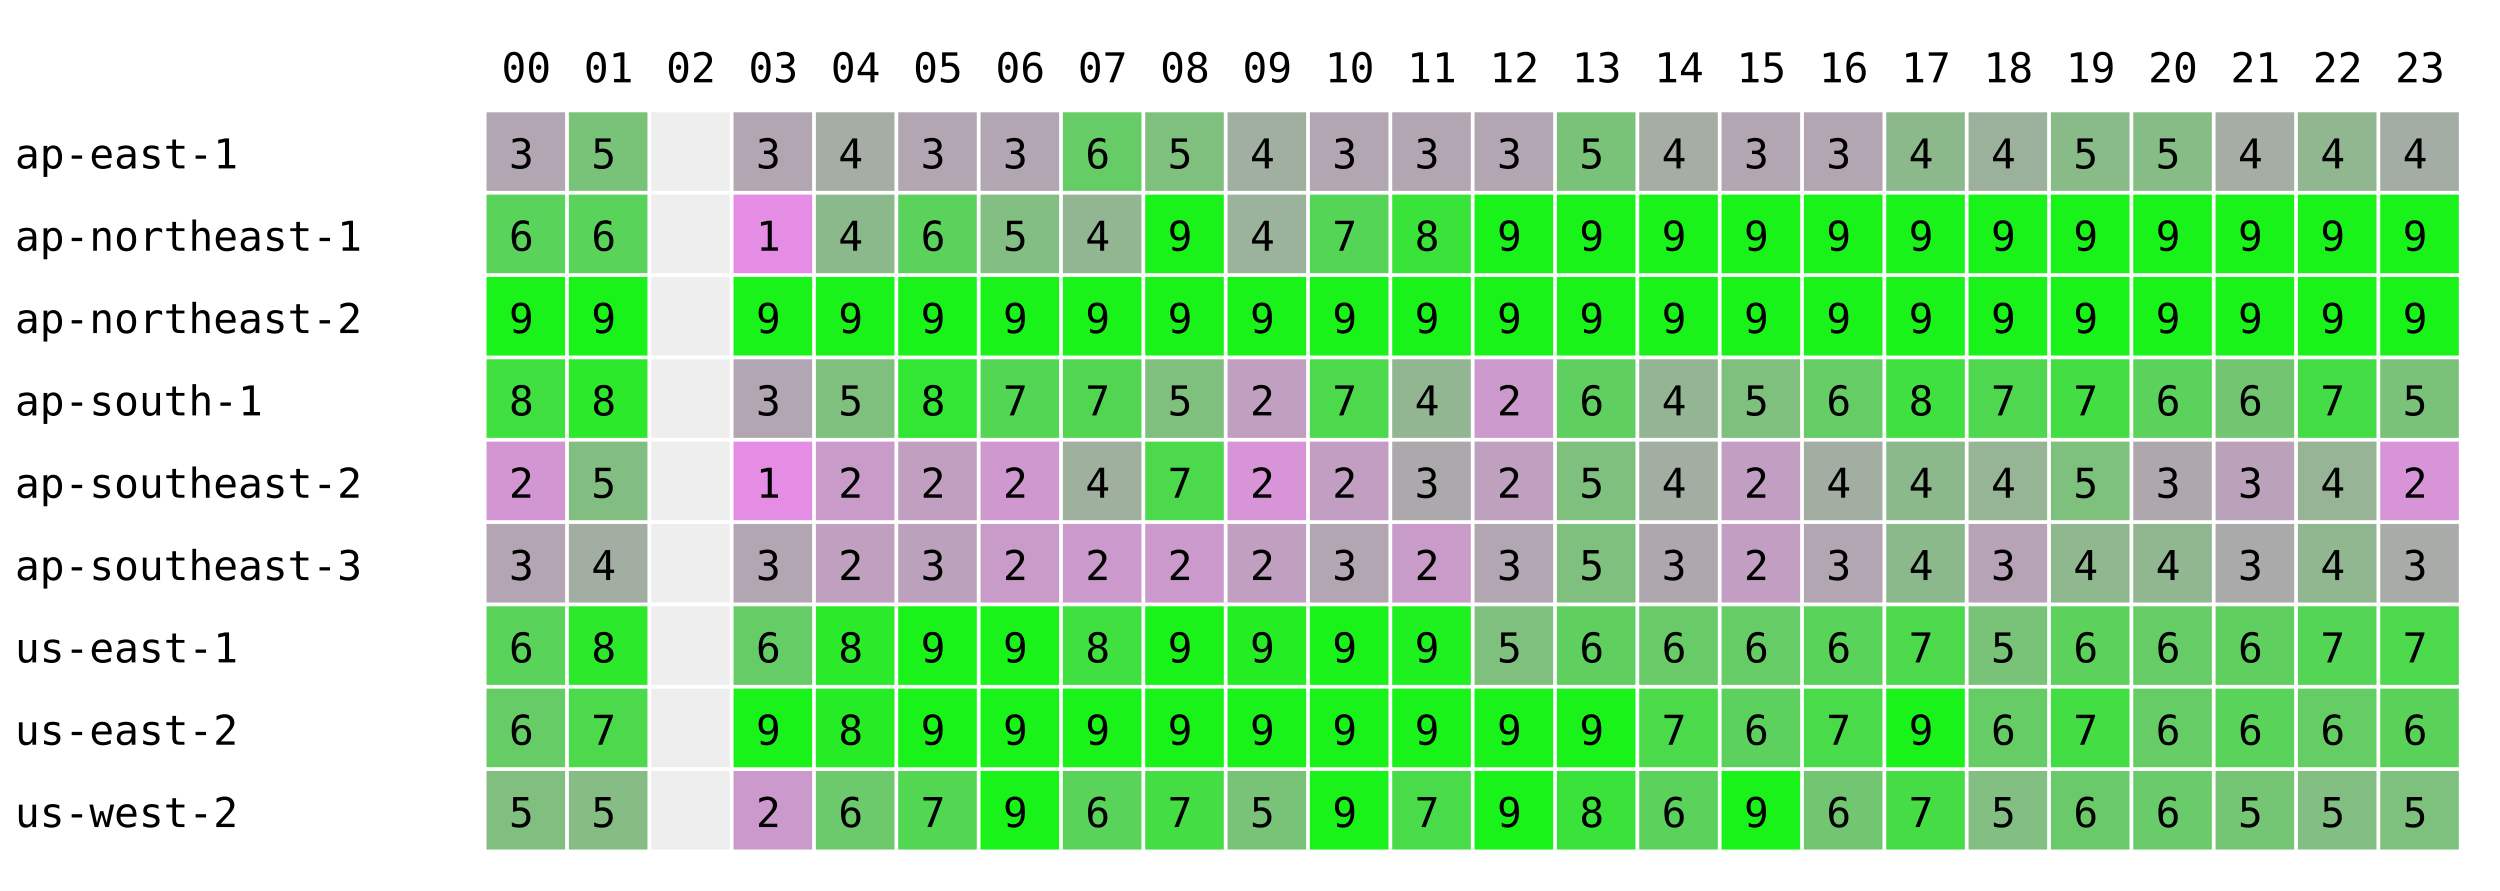
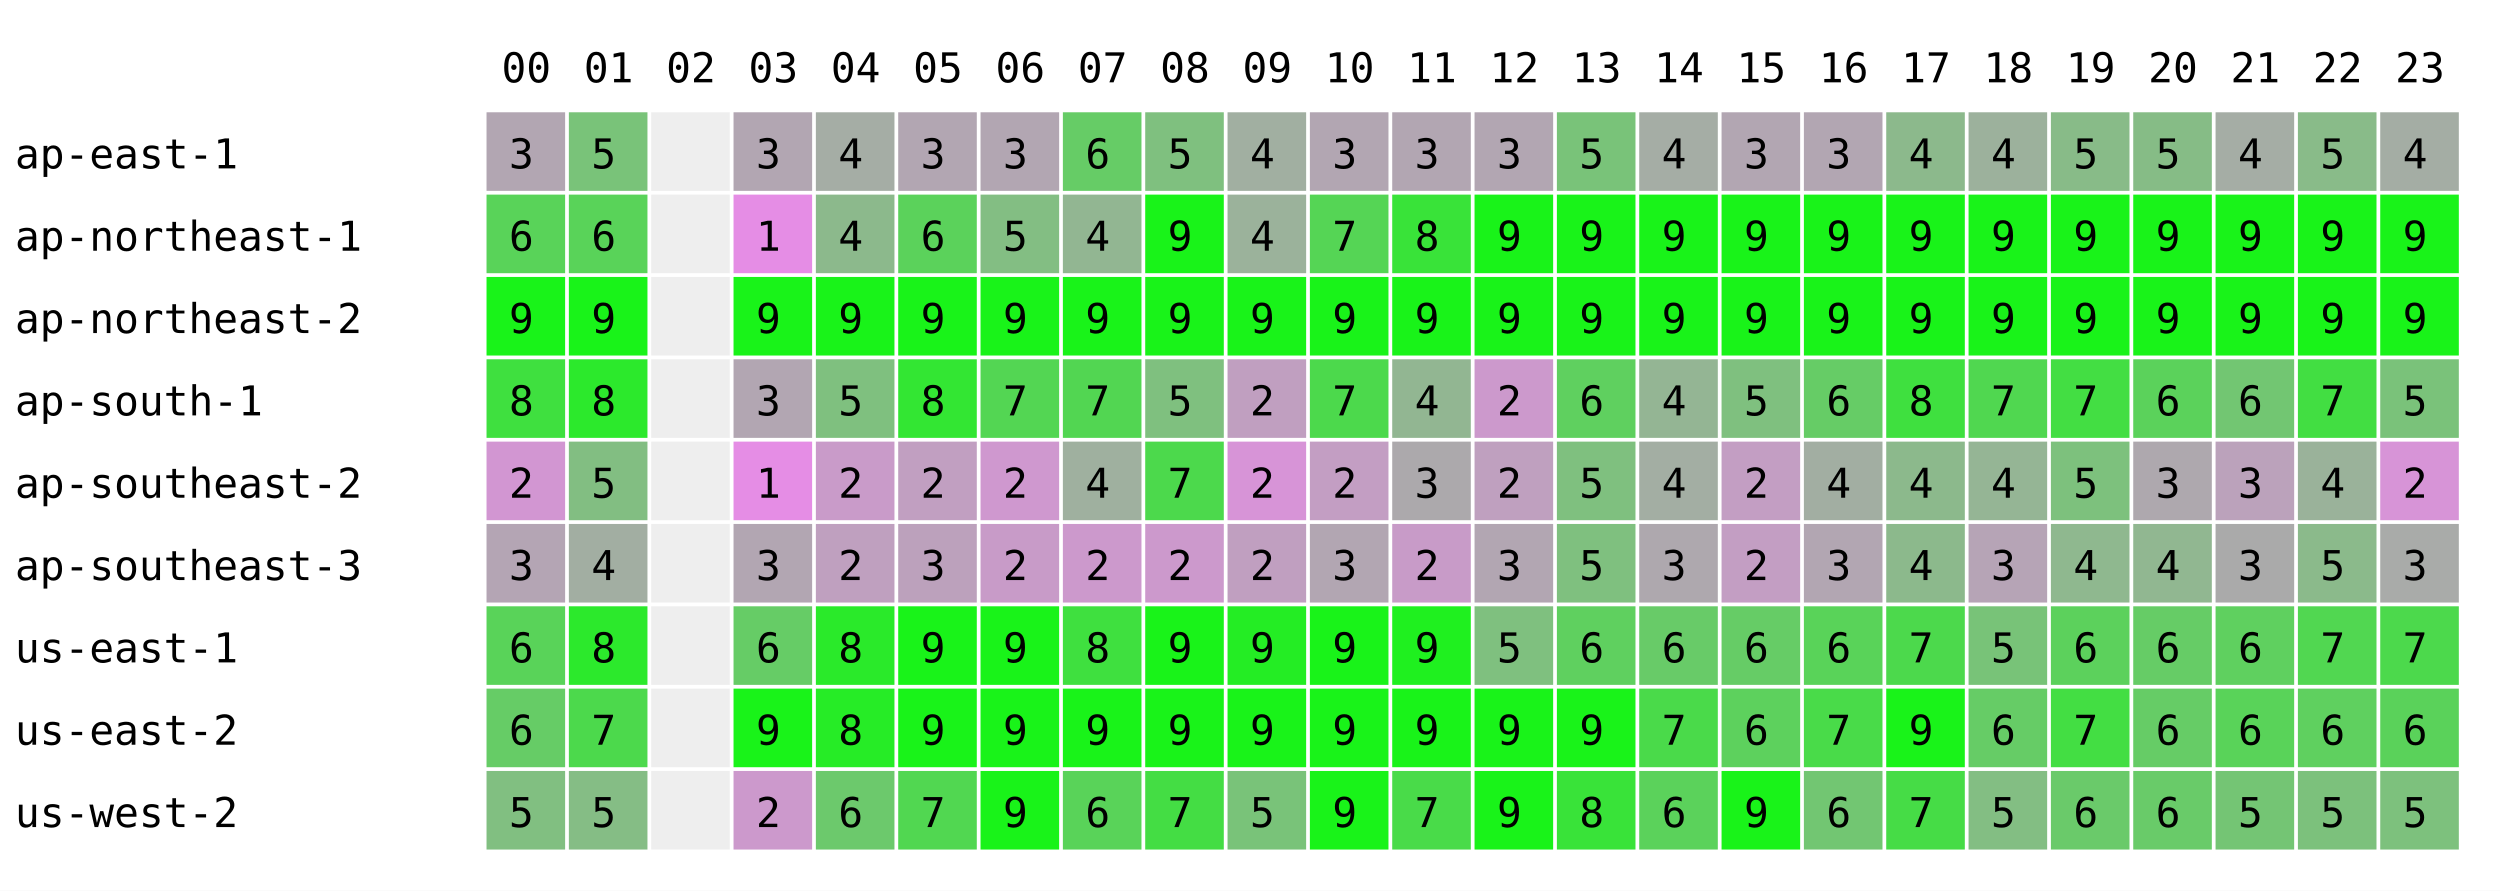
<svg xmlns="http://www.w3.org/2000/svg" width="668" height="238" font-family="monospace" font-size="11">
  <rect width="668" height="238" fill="white" />
  <text x="134" y="22">00</text>
  <text x="156" y="22">01</text>
  <text x="178" y="22">02</text>
  <text x="200" y="22">03</text>
  <text x="222" y="22">04</text>
  <text x="244" y="22">05</text>
  <text x="266" y="22">06</text>
  <text x="288" y="22">07</text>
  <text x="310" y="22">08</text>
  <text x="332" y="22">09</text>
  <text x="354" y="22">10</text>
  <text x="376" y="22">11</text>
  <text x="398" y="22">12</text>
  <text x="420" y="22">13</text>
  <text x="442" y="22">14</text>
  <text x="464" y="22">15</text>
  <text x="486" y="22">16</text>
  <text x="508" y="22">17</text>
  <text x="530" y="22">18</text>
  <text x="552" y="22">19</text>
  <text x="574" y="22">20</text>
  <text x="596" y="22">21</text>
  <text x="618" y="22">22</text>
  <text x="640" y="22">23</text>
  <text x="4" y="45">ap-east-1</text>
  <rect x="130" y="30" width="21" height="21" fill="rgb(178,166,178)" />
  <text x="136" y="45">3</text>
  <rect x="152" y="30" width="21" height="21" fill="rgb(121,195,121)" />
  <text x="158" y="45">5</text>
  <rect x="174" y="30" width="21" height="21" fill="#eeeeee" />
  <rect x="196" y="30" width="21" height="21" fill="rgb(178,166,178)" />
  <text x="202" y="45">3</text>
  <rect x="218" y="30" width="21" height="21" fill="rgb(165,173,165)" />
  <text x="224" y="45">4</text>
  <rect x="240" y="30" width="21" height="21" fill="rgb(178,166,178)" />
  <text x="246" y="45">3</text>
  <rect x="262" y="30" width="21" height="21" fill="rgb(178,166,178)" />
  <text x="268" y="45">3</text>
  <rect x="284" y="30" width="21" height="21" fill="rgb(102,204,102)" />
  <text x="290" y="45">6</text>
  <rect x="306" y="30" width="21" height="21" fill="rgb(127,192,127)" />
  <text x="312" y="45">5</text>
  <rect x="328" y="30" width="21" height="21" fill="rgb(161,175,161)" />
  <text x="334" y="45">4</text>
  <rect x="350" y="30" width="21" height="21" fill="rgb(178,166,178)" />
  <text x="356" y="45">3</text>
  <rect x="372" y="30" width="21" height="21" fill="rgb(178,166,178)" />
  <text x="378" y="45">3</text>
  <rect x="394" y="30" width="21" height="21" fill="rgb(178,166,178)" />
  <text x="400" y="45">3</text>
  <rect x="416" y="30" width="21" height="21" fill="rgb(121,195,121)" />
  <text x="422" y="45">5</text>
  <rect x="438" y="30" width="21" height="21" fill="rgb(165,173,165)" />
  <text x="444" y="45">4</text>
  <rect x="460" y="30" width="21" height="21" fill="rgb(178,166,178)" />
  <text x="466" y="45">3</text>
  <rect x="482" y="30" width="21" height="21" fill="rgb(178,166,178)" />
  <text x="488" y="45">3</text>
  <rect x="504" y="30" width="21" height="21" fill="rgb(140,185,140)" />
  <text x="510" y="45">4</text>
  <rect x="526" y="30" width="21" height="21" fill="rgb(156,177,156)" />
  <text x="532" y="45">4</text>
  <rect x="548" y="30" width="21" height="21" fill="rgb(136,187,136)" />
  <text x="554" y="45">5</text>
  <rect x="570" y="30" width="21" height="21" fill="rgb(134,188,134)" />
  <text x="576" y="45">5</text>
  <rect x="592" y="30" width="21" height="21" fill="rgb(165,173,165)" />
  <text x="598" y="45">4</text>
-   <rect x="614" y="30" width="21" height="21" fill="rgb(145,183,145)" />
-   <text x="620" y="45">4</text>
+   <rect x="614" y="30" width="21" height="21" fill="rgb(137,187,137)" />
+   <text x="620" y="45">5</text>
  <rect x="636" y="30" width="21" height="21" fill="rgb(164,173,164)" />
  <text x="642" y="45">4</text>
  <text x="4" y="67">ap-northeast-1</text>
  <rect x="130" y="52" width="21" height="21" fill="rgb(89,211,89)" />
  <text x="136" y="67">6</text>
  <rect x="152" y="52" width="21" height="21" fill="rgb(89,211,89)" />
  <text x="158" y="67">6</text>
  <rect x="174" y="52" width="21" height="21" fill="#eeeeee" />
  <rect x="196" y="52" width="21" height="21" fill="rgb(229,141,229)" />
  <text x="202" y="67">1</text>
  <rect x="218" y="52" width="21" height="21" fill="rgb(140,185,140)" />
  <text x="224" y="67">4</text>
  <rect x="240" y="52" width="21" height="21" fill="rgb(91,210,91)" />
  <text x="246" y="67">6</text>
  <rect x="262" y="52" width="21" height="21" fill="rgb(131,190,131)" />
  <text x="268" y="67">5</text>
  <rect x="284" y="52" width="21" height="21" fill="rgb(146,182,146)" />
  <text x="290" y="67">4</text>
  <rect x="306" y="52" width="21" height="21" fill="rgb(25,243,25)" />
  <text x="312" y="67">9</text>
  <rect x="328" y="52" width="21" height="21" fill="rgb(155,178,155)" />
  <text x="334" y="67">4</text>
  <rect x="350" y="52" width="21" height="21" fill="rgb(85,213,85)" />
  <text x="356" y="67">7</text>
  <rect x="372" y="52" width="21" height="21" fill="rgb(57,227,57)" />
  <text x="378" y="67">8</text>
  <rect x="394" y="52" width="21" height="21" fill="rgb(25,243,25)" />
  <text x="400" y="67">9</text>
  <rect x="416" y="52" width="21" height="21" fill="rgb(25,243,25)" />
  <text x="422" y="67">9</text>
  <rect x="438" y="52" width="21" height="21" fill="rgb(25,243,25)" />
  <text x="444" y="67">9</text>
  <rect x="460" y="52" width="21" height="21" fill="rgb(25,243,25)" />
  <text x="466" y="67">9</text>
  <rect x="482" y="52" width="21" height="21" fill="rgb(25,243,25)" />
  <text x="488" y="67">9</text>
  <rect x="504" y="52" width="21" height="21" fill="rgb(25,243,25)" />
  <text x="510" y="67">9</text>
  <rect x="526" y="52" width="21" height="21" fill="rgb(25,243,25)" />
  <text x="532" y="67">9</text>
  <rect x="548" y="52" width="21" height="21" fill="rgb(25,243,25)" />
  <text x="554" y="67">9</text>
  <rect x="570" y="52" width="21" height="21" fill="rgb(25,243,25)" />
  <text x="576" y="67">9</text>
  <rect x="592" y="52" width="21" height="21" fill="rgb(25,243,25)" />
  <text x="598" y="67">9</text>
  <rect x="614" y="52" width="21" height="21" fill="rgb(25,243,25)" />
  <text x="620" y="67">9</text>
  <rect x="636" y="52" width="21" height="21" fill="rgb(25,243,25)" />
  <text x="642" y="67">9</text>
  <text x="4" y="89">ap-northeast-2</text>
  <rect x="130" y="74" width="21" height="21" fill="rgb(25,243,25)" />
  <text x="136" y="89">9</text>
  <rect x="152" y="74" width="21" height="21" fill="rgb(25,243,25)" />
  <text x="158" y="89">9</text>
  <rect x="174" y="74" width="21" height="21" fill="#eeeeee" />
  <rect x="196" y="74" width="21" height="21" fill="rgb(25,243,25)" />
  <text x="202" y="89">9</text>
  <rect x="218" y="74" width="21" height="21" fill="rgb(25,243,25)" />
  <text x="224" y="89">9</text>
  <rect x="240" y="74" width="21" height="21" fill="rgb(25,243,25)" />
  <text x="246" y="89">9</text>
  <rect x="262" y="74" width="21" height="21" fill="rgb(25,243,25)" />
  <text x="268" y="89">9</text>
  <rect x="284" y="74" width="21" height="21" fill="rgb(25,243,25)" />
  <text x="290" y="89">9</text>
  <rect x="306" y="74" width="21" height="21" fill="rgb(25,243,25)" />
  <text x="312" y="89">9</text>
  <rect x="328" y="74" width="21" height="21" fill="rgb(25,243,25)" />
  <text x="334" y="89">9</text>
  <rect x="350" y="74" width="21" height="21" fill="rgb(25,243,25)" />
  <text x="356" y="89">9</text>
  <rect x="372" y="74" width="21" height="21" fill="rgb(25,243,25)" />
  <text x="378" y="89">9</text>
  <rect x="394" y="74" width="21" height="21" fill="rgb(25,243,25)" />
  <text x="400" y="89">9</text>
  <rect x="416" y="74" width="21" height="21" fill="rgb(25,243,25)" />
  <text x="422" y="89">9</text>
  <rect x="438" y="74" width="21" height="21" fill="rgb(25,243,25)" />
  <text x="444" y="89">9</text>
  <rect x="460" y="74" width="21" height="21" fill="rgb(25,243,25)" />
  <text x="466" y="89">9</text>
  <rect x="482" y="74" width="21" height="21" fill="rgb(25,243,25)" />
  <text x="488" y="89">9</text>
  <rect x="504" y="74" width="21" height="21" fill="rgb(25,243,25)" />
  <text x="510" y="89">9</text>
  <rect x="526" y="74" width="21" height="21" fill="rgb(25,243,25)" />
  <text x="532" y="89">9</text>
  <rect x="548" y="74" width="21" height="21" fill="rgb(25,243,25)" />
  <text x="554" y="89">9</text>
  <rect x="570" y="74" width="21" height="21" fill="rgb(25,243,25)" />
  <text x="576" y="89">9</text>
  <rect x="592" y="74" width="21" height="21" fill="rgb(25,243,25)" />
  <text x="598" y="89">9</text>
  <rect x="614" y="74" width="21" height="21" fill="rgb(25,243,25)" />
  <text x="620" y="89">9</text>
  <rect x="636" y="74" width="21" height="21" fill="rgb(25,243,25)" />
  <text x="642" y="89">9</text>
  <text x="4" y="111">ap-south-1</text>
  <rect x="130" y="96" width="21" height="21" fill="rgb(63,224,63)" />
  <text x="136" y="111">8</text>
  <rect x="152" y="96" width="21" height="21" fill="rgb(44,233,44)" />
  <text x="158" y="111">8</text>
  <rect x="174" y="96" width="21" height="21" fill="#eeeeee" />
  <rect x="196" y="96" width="21" height="21" fill="rgb(178,166,178)" />
  <text x="202" y="111">3</text>
  <rect x="218" y="96" width="21" height="21" fill="rgb(127,192,127)" />
  <text x="224" y="111">5</text>
  <rect x="240" y="96" width="21" height="21" fill="rgb(51,230,51)" />
  <text x="246" y="111">8</text>
  <rect x="262" y="96" width="21" height="21" fill="rgb(83,214,83)" />
  <text x="268" y="111">7</text>
  <rect x="284" y="96" width="21" height="21" fill="rgb(82,214,82)" />
  <text x="290" y="111">7</text>
  <rect x="306" y="96" width="21" height="21" fill="rgb(127,192,127)" />
  <text x="312" y="111">5</text>
  <rect x="328" y="96" width="21" height="21" fill="rgb(192,159,192)" />
  <text x="334" y="111">2</text>
  <rect x="350" y="96" width="21" height="21" fill="rgb(76,217,76)" />
  <text x="356" y="111">7</text>
  <rect x="372" y="96" width="21" height="21" fill="rgb(146,182,146)" />
  <text x="378" y="111">4</text>
  <rect x="394" y="96" width="21" height="21" fill="rgb(204,153,204)" />
  <text x="400" y="111">2</text>
  <rect x="416" y="96" width="21" height="21" fill="rgb(95,208,95)" />
  <text x="422" y="111">6</text>
  <rect x="438" y="96" width="21" height="21" fill="rgb(148,181,148)" />
  <text x="444" y="111">4</text>
  <rect x="460" y="96" width="21" height="21" fill="rgb(127,192,127)" />
  <text x="466" y="111">5</text>
  <rect x="482" y="96" width="21" height="21" fill="rgb(102,204,102)" />
  <text x="488" y="111">6</text>
  <rect x="504" y="96" width="21" height="21" fill="rgb(63,224,63)" />
  <text x="510" y="111">8</text>
  <rect x="526" y="96" width="21" height="21" fill="rgb(80,215,80)" />
  <text x="532" y="111">7</text>
  <rect x="548" y="96" width="21" height="21" fill="rgb(67,222,67)" />
  <text x="554" y="111">7</text>
  <rect x="570" y="96" width="21" height="21" fill="rgb(91,210,91)" />
  <text x="576" y="111">6</text>
  <rect x="592" y="96" width="21" height="21" fill="rgb(114,198,114)" />
  <text x="598" y="111">6</text>
-   <rect x="614" y="96" width="21" height="21" fill="rgb(69,221,69)" />
+   <rect x="614" y="96" width="21" height="21" fill="rgb(66,222,66)" />
  <text x="620" y="111">7</text>
  <rect x="636" y="96" width="21" height="21" fill="rgb(122,194,122)" />
  <text x="642" y="111">5</text>
  <text x="4" y="133">ap-southeast-2</text>
  <rect x="130" y="118" width="21" height="21" fill="rgb(210,150,210)" />
  <text x="136" y="133">2</text>
  <rect x="152" y="118" width="21" height="21" fill="rgb(130,190,130)" />
  <text x="158" y="133">5</text>
  <rect x="174" y="118" width="21" height="21" fill="#eeeeee" />
  <rect x="196" y="118" width="21" height="21" fill="rgb(229,141,229)" />
  <text x="202" y="133">1</text>
  <rect x="218" y="118" width="21" height="21" fill="rgb(201,155,201)" />
  <text x="224" y="133">2</text>
  <rect x="240" y="118" width="21" height="21" fill="rgb(193,159,193)" />
  <text x="246" y="133">2</text>
  <rect x="262" y="118" width="21" height="21" fill="rgb(207,152,207)" />
  <text x="268" y="133">2</text>
  <rect x="284" y="118" width="21" height="21" fill="rgb(159,176,159)" />
  <text x="290" y="133">4</text>
  <rect x="306" y="118" width="21" height="21" fill="rgb(76,217,76)" />
  <text x="312" y="133">7</text>
  <rect x="328" y="118" width="21" height="21" fill="rgb(215,148,215)" />
  <text x="334" y="133">2</text>
  <rect x="350" y="118" width="21" height="21" fill="rgb(195,158,195)" />
  <text x="356" y="133">2</text>
  <rect x="372" y="118" width="21" height="21" fill="rgb(172,169,172)" />
  <text x="378" y="133">3</text>
  <rect x="394" y="118" width="21" height="21" fill="rgb(191,160,191)" />
  <text x="400" y="133">2</text>
  <rect x="416" y="118" width="21" height="21" fill="rgb(127,192,127)" />
  <text x="422" y="133">5</text>
  <rect x="438" y="118" width="21" height="21" fill="rgb(163,174,163)" />
  <text x="444" y="133">4</text>
  <rect x="460" y="118" width="21" height="21" fill="rgb(195,158,195)" />
  <text x="466" y="133">2</text>
  <rect x="482" y="118" width="21" height="21" fill="rgb(162,174,162)" />
  <text x="488" y="133">4</text>
  <rect x="504" y="118" width="21" height="21" fill="rgb(140,185,140)" />
  <text x="510" y="133">4</text>
  <rect x="526" y="118" width="21" height="21" fill="rgb(149,181,149)" />
  <text x="532" y="133">4</text>
  <rect x="548" y="118" width="21" height="21" fill="rgb(125,193,125)" />
  <text x="554" y="133">5</text>
  <rect x="570" y="118" width="21" height="21" fill="rgb(174,168,174)" />
  <text x="576" y="133">3</text>
  <rect x="592" y="118" width="21" height="21" fill="rgb(187,162,187)" />
  <text x="598" y="133">3</text>
-   <rect x="614" y="118" width="21" height="21" fill="rgb(151,180,151)" />
+   <rect x="614" y="118" width="21" height="21" fill="rgb(154,178,154)" />
  <text x="620" y="133">4</text>
  <rect x="636" y="118" width="21" height="21" fill="rgb(215,148,215)" />
  <text x="642" y="133">2</text>
  <text x="4" y="155">ap-southeast-3</text>
  <rect x="130" y="140" width="21" height="21" fill="rgb(180,165,180)" />
  <text x="136" y="155">3</text>
  <rect x="152" y="140" width="21" height="21" fill="rgb(162,174,162)" />
  <text x="158" y="155">4</text>
  <rect x="174" y="140" width="21" height="21" fill="#eeeeee" />
  <rect x="196" y="140" width="21" height="21" fill="rgb(178,166,178)" />
  <text x="202" y="155">3</text>
  <rect x="218" y="140" width="21" height="21" fill="rgb(191,160,191)" />
  <text x="224" y="155">2</text>
  <rect x="240" y="140" width="21" height="21" fill="rgb(188,161,188)" />
  <text x="246" y="155">3</text>
  <rect x="262" y="140" width="21" height="21" fill="rgb(200,155,200)" />
  <text x="268" y="155">2</text>
  <rect x="284" y="140" width="21" height="21" fill="rgb(204,153,204)" />
  <text x="290" y="155">2</text>
  <rect x="306" y="140" width="21" height="21" fill="rgb(204,153,204)" />
  <text x="312" y="155">2</text>
  <rect x="328" y="140" width="21" height="21" fill="rgb(192,159,192)" />
  <text x="334" y="155">2</text>
  <rect x="350" y="140" width="21" height="21" fill="rgb(178,166,178)" />
  <text x="356" y="155">3</text>
  <rect x="372" y="140" width="21" height="21" fill="rgb(200,155,200)" />
  <text x="378" y="155">2</text>
  <rect x="394" y="140" width="21" height="21" fill="rgb(178,166,178)" />
  <text x="400" y="155">3</text>
  <rect x="416" y="140" width="21" height="21" fill="rgb(127,192,127)" />
  <text x="422" y="155">5</text>
  <rect x="438" y="140" width="21" height="21" fill="rgb(174,168,174)" />
  <text x="444" y="155">3</text>
  <rect x="460" y="140" width="21" height="21" fill="rgb(195,158,195)" />
  <text x="466" y="155">2</text>
  <rect x="482" y="140" width="21" height="21" fill="rgb(178,166,178)" />
  <text x="488" y="155">3</text>
  <rect x="504" y="140" width="21" height="21" fill="rgb(140,185,140)" />
  <text x="510" y="155">4</text>
  <rect x="526" y="140" width="21" height="21" fill="rgb(182,164,182)" />
  <text x="532" y="155">3</text>
  <rect x="548" y="140" width="21" height="21" fill="rgb(143,184,143)" />
  <text x="554" y="155">4</text>
  <rect x="570" y="140" width="21" height="21" fill="rgb(145,183,145)" />
  <text x="576" y="155">4</text>
  <rect x="592" y="140" width="21" height="21" fill="rgb(170,170,170)" />
  <text x="598" y="155">3</text>
-   <rect x="614" y="140" width="21" height="21" fill="rgb(145,183,145)" />
-   <text x="620" y="155">4</text>
+   <rect x="614" y="140" width="21" height="21" fill="rgb(139,186,139)" />
+   <text x="620" y="155">5</text>
  <rect x="636" y="140" width="21" height="21" fill="rgb(169,171,169)" />
  <text x="642" y="155">3</text>
  <text x="4" y="177">us-east-1</text>
  <rect x="130" y="162" width="21" height="21" fill="rgb(89,211,89)" />
  <text x="136" y="177">6</text>
  <rect x="152" y="162" width="21" height="21" fill="rgb(44,233,44)" />
  <text x="158" y="177">8</text>
  <rect x="174" y="162" width="21" height="21" fill="#eeeeee" />
  <rect x="196" y="162" width="21" height="21" fill="rgb(102,204,102)" />
  <text x="202" y="177">6</text>
  <rect x="218" y="162" width="21" height="21" fill="rgb(42,234,42)" />
  <text x="224" y="177">8</text>
  <rect x="240" y="162" width="21" height="21" fill="rgb(25,243,25)" />
  <text x="246" y="177">9</text>
  <rect x="262" y="162" width="21" height="21" fill="rgb(25,243,25)" />
  <text x="268" y="177">9</text>
  <rect x="284" y="162" width="21" height="21" fill="rgb(63,224,63)" />
  <text x="290" y="177">8</text>
  <rect x="306" y="162" width="21" height="21" fill="rgb(25,243,25)" />
  <text x="312" y="177">9</text>
  <rect x="328" y="162" width="21" height="21" fill="rgb(36,237,36)" />
  <text x="334" y="177">9</text>
  <rect x="350" y="162" width="21" height="21" fill="rgb(25,243,25)" />
  <text x="356" y="177">9</text>
  <rect x="372" y="162" width="21" height="21" fill="rgb(31,240,31)" />
  <text x="378" y="177">9</text>
  <rect x="394" y="162" width="21" height="21" fill="rgb(127,192,127)" />
  <text x="400" y="177">5</text>
  <rect x="416" y="162" width="21" height="21" fill="rgb(95,208,95)" />
  <text x="422" y="177">6</text>
  <rect x="438" y="162" width="21" height="21" fill="rgb(104,203,104)" />
  <text x="444" y="177">6</text>
  <rect x="460" y="162" width="21" height="21" fill="rgb(102,204,102)" />
  <text x="466" y="177">6</text>
  <rect x="482" y="162" width="21" height="21" fill="rgb(89,211,89)" />
  <text x="488" y="177">6</text>
  <rect x="504" y="162" width="21" height="21" fill="rgb(76,217,76)" />
  <text x="510" y="177">7</text>
  <rect x="526" y="162" width="21" height="21" fill="rgb(120,195,120)" />
  <text x="532" y="177">5</text>
  <rect x="548" y="162" width="21" height="21" fill="rgb(92,209,92)" />
  <text x="554" y="177">6</text>
  <rect x="570" y="162" width="21" height="21" fill="rgb(102,204,102)" />
  <text x="576" y="177">6</text>
  <rect x="592" y="162" width="21" height="21" fill="rgb(95,208,95)" />
  <text x="598" y="177">6</text>
-   <rect x="614" y="162" width="21" height="21" fill="rgb(85,213,85)" />
+   <rect x="614" y="162" width="21" height="21" fill="rgb(81,215,81)" />
  <text x="620" y="177">7</text>
  <rect x="636" y="162" width="21" height="21" fill="rgb(76,217,76)" />
  <text x="642" y="177">7</text>
  <text x="4" y="199">us-east-2</text>
  <rect x="130" y="184" width="21" height="21" fill="rgb(102,204,102)" />
  <text x="136" y="199">6</text>
  <rect x="152" y="184" width="21" height="21" fill="rgb(76,217,76)" />
  <text x="158" y="199">7</text>
  <rect x="174" y="184" width="21" height="21" fill="#eeeeee" />
  <rect x="196" y="184" width="21" height="21" fill="rgb(25,243,25)" />
  <text x="202" y="199">9</text>
  <rect x="218" y="184" width="21" height="21" fill="rgb(38,236,38)" />
  <text x="224" y="199">8</text>
  <rect x="240" y="184" width="21" height="21" fill="rgb(25,243,25)" />
  <text x="246" y="199">9</text>
  <rect x="262" y="184" width="21" height="21" fill="rgb(25,243,25)" />
  <text x="268" y="199">9</text>
  <rect x="284" y="184" width="21" height="21" fill="rgb(25,243,25)" />
  <text x="290" y="199">9</text>
  <rect x="306" y="184" width="21" height="21" fill="rgb(25,243,25)" />
  <text x="312" y="199">9</text>
  <rect x="328" y="184" width="21" height="21" fill="rgb(25,243,25)" />
  <text x="334" y="199">9</text>
  <rect x="350" y="184" width="21" height="21" fill="rgb(25,243,25)" />
  <text x="356" y="199">9</text>
  <rect x="372" y="184" width="21" height="21" fill="rgb(25,243,25)" />
  <text x="378" y="199">9</text>
  <rect x="394" y="184" width="21" height="21" fill="rgb(25,243,25)" />
  <text x="400" y="199">9</text>
  <rect x="416" y="184" width="21" height="21" fill="rgb(25,243,25)" />
  <text x="422" y="199">9</text>
  <rect x="438" y="184" width="21" height="21" fill="rgb(74,218,74)" />
  <text x="444" y="199">7</text>
  <rect x="460" y="184" width="21" height="21" fill="rgb(93,209,93)" />
  <text x="466" y="199">6</text>
  <rect x="482" y="184" width="21" height="21" fill="rgb(73,219,73)" />
  <text x="488" y="199">7</text>
  <rect x="504" y="184" width="21" height="21" fill="rgb(25,243,25)" />
  <text x="510" y="199">9</text>
  <rect x="526" y="184" width="21" height="21" fill="rgb(102,204,102)" />
  <text x="532" y="199">6</text>
  <rect x="548" y="184" width="21" height="21" fill="rgb(67,222,67)" />
  <text x="554" y="199">7</text>
  <rect x="570" y="184" width="21" height="21" fill="rgb(102,204,102)" />
  <text x="576" y="199">6</text>
  <rect x="592" y="184" width="21" height="21" fill="rgb(89,211,89)" />
  <text x="598" y="199">6</text>
-   <rect x="614" y="184" width="21" height="21" fill="rgb(100,205,100)" />
+   <rect x="614" y="184" width="21" height="21" fill="rgb(95,208,95)" />
  <text x="620" y="199">6</text>
  <rect x="636" y="184" width="21" height="21" fill="rgb(90,210,90)" />
  <text x="642" y="199">6</text>
  <text x="4" y="221">us-west-2</text>
  <rect x="130" y="206" width="21" height="21" fill="rgb(129,191,129)" />
  <text x="136" y="221">5</text>
  <rect x="152" y="206" width="21" height="21" fill="rgb(133,189,133)" />
  <text x="158" y="221">5</text>
  <rect x="174" y="206" width="21" height="21" fill="#eeeeee" />
  <rect x="196" y="206" width="21" height="21" fill="rgb(204,153,204)" />
  <text x="202" y="221">2</text>
  <rect x="218" y="206" width="21" height="21" fill="rgb(108,201,108)" />
  <text x="224" y="221">6</text>
  <rect x="240" y="206" width="21" height="21" fill="rgb(81,215,81)" />
  <text x="246" y="221">7</text>
  <rect x="262" y="206" width="21" height="21" fill="rgb(25,243,25)" />
  <text x="268" y="221">9</text>
  <rect x="284" y="206" width="21" height="21" fill="rgb(89,211,89)" />
  <text x="290" y="221">6</text>
  <rect x="306" y="206" width="21" height="21" fill="rgb(68,221,68)" />
  <text x="312" y="221">7</text>
  <rect x="328" y="206" width="21" height="21" fill="rgb(121,195,121)" />
  <text x="334" y="221">5</text>
  <rect x="350" y="206" width="21" height="21" fill="rgb(25,243,25)" />
  <text x="356" y="221">9</text>
  <rect x="372" y="206" width="21" height="21" fill="rgb(73,219,73)" />
  <text x="378" y="221">7</text>
  <rect x="394" y="206" width="21" height="21" fill="rgb(25,243,25)" />
  <text x="400" y="221">9</text>
  <rect x="416" y="206" width="21" height="21" fill="rgb(57,227,57)" />
  <text x="422" y="221">8</text>
  <rect x="438" y="206" width="21" height="21" fill="rgb(91,210,91)" />
  <text x="444" y="221">6</text>
  <rect x="460" y="206" width="21" height="21" fill="rgb(25,243,25)" />
  <text x="466" y="221">9</text>
  <rect x="482" y="206" width="21" height="21" fill="rgb(114,198,114)" />
  <text x="488" y="221">6</text>
  <rect x="504" y="206" width="21" height="21" fill="rgb(70,220,70)" />
  <text x="510" y="221">7</text>
  <rect x="526" y="206" width="21" height="21" fill="rgb(131,190,131)" />
  <text x="532" y="221">5</text>
  <rect x="548" y="206" width="21" height="21" fill="rgb(106,202,106)" />
  <text x="554" y="221">6</text>
  <rect x="570" y="206" width="21" height="21" fill="rgb(105,203,105)" />
  <text x="576" y="221">6</text>
  <rect x="592" y="206" width="21" height="21" fill="rgb(116,197,116)" />
  <text x="598" y="221">5</text>
-   <rect x="614" y="206" width="21" height="21" fill="rgb(131,190,131)" />
+   <rect x="614" y="206" width="21" height="21" fill="rgb(124,193,124)" />
  <text x="620" y="221">5</text>
  <rect x="636" y="206" width="21" height="21" fill="rgb(125,193,125)" />
  <text x="642" y="221">5</text>
</svg>
